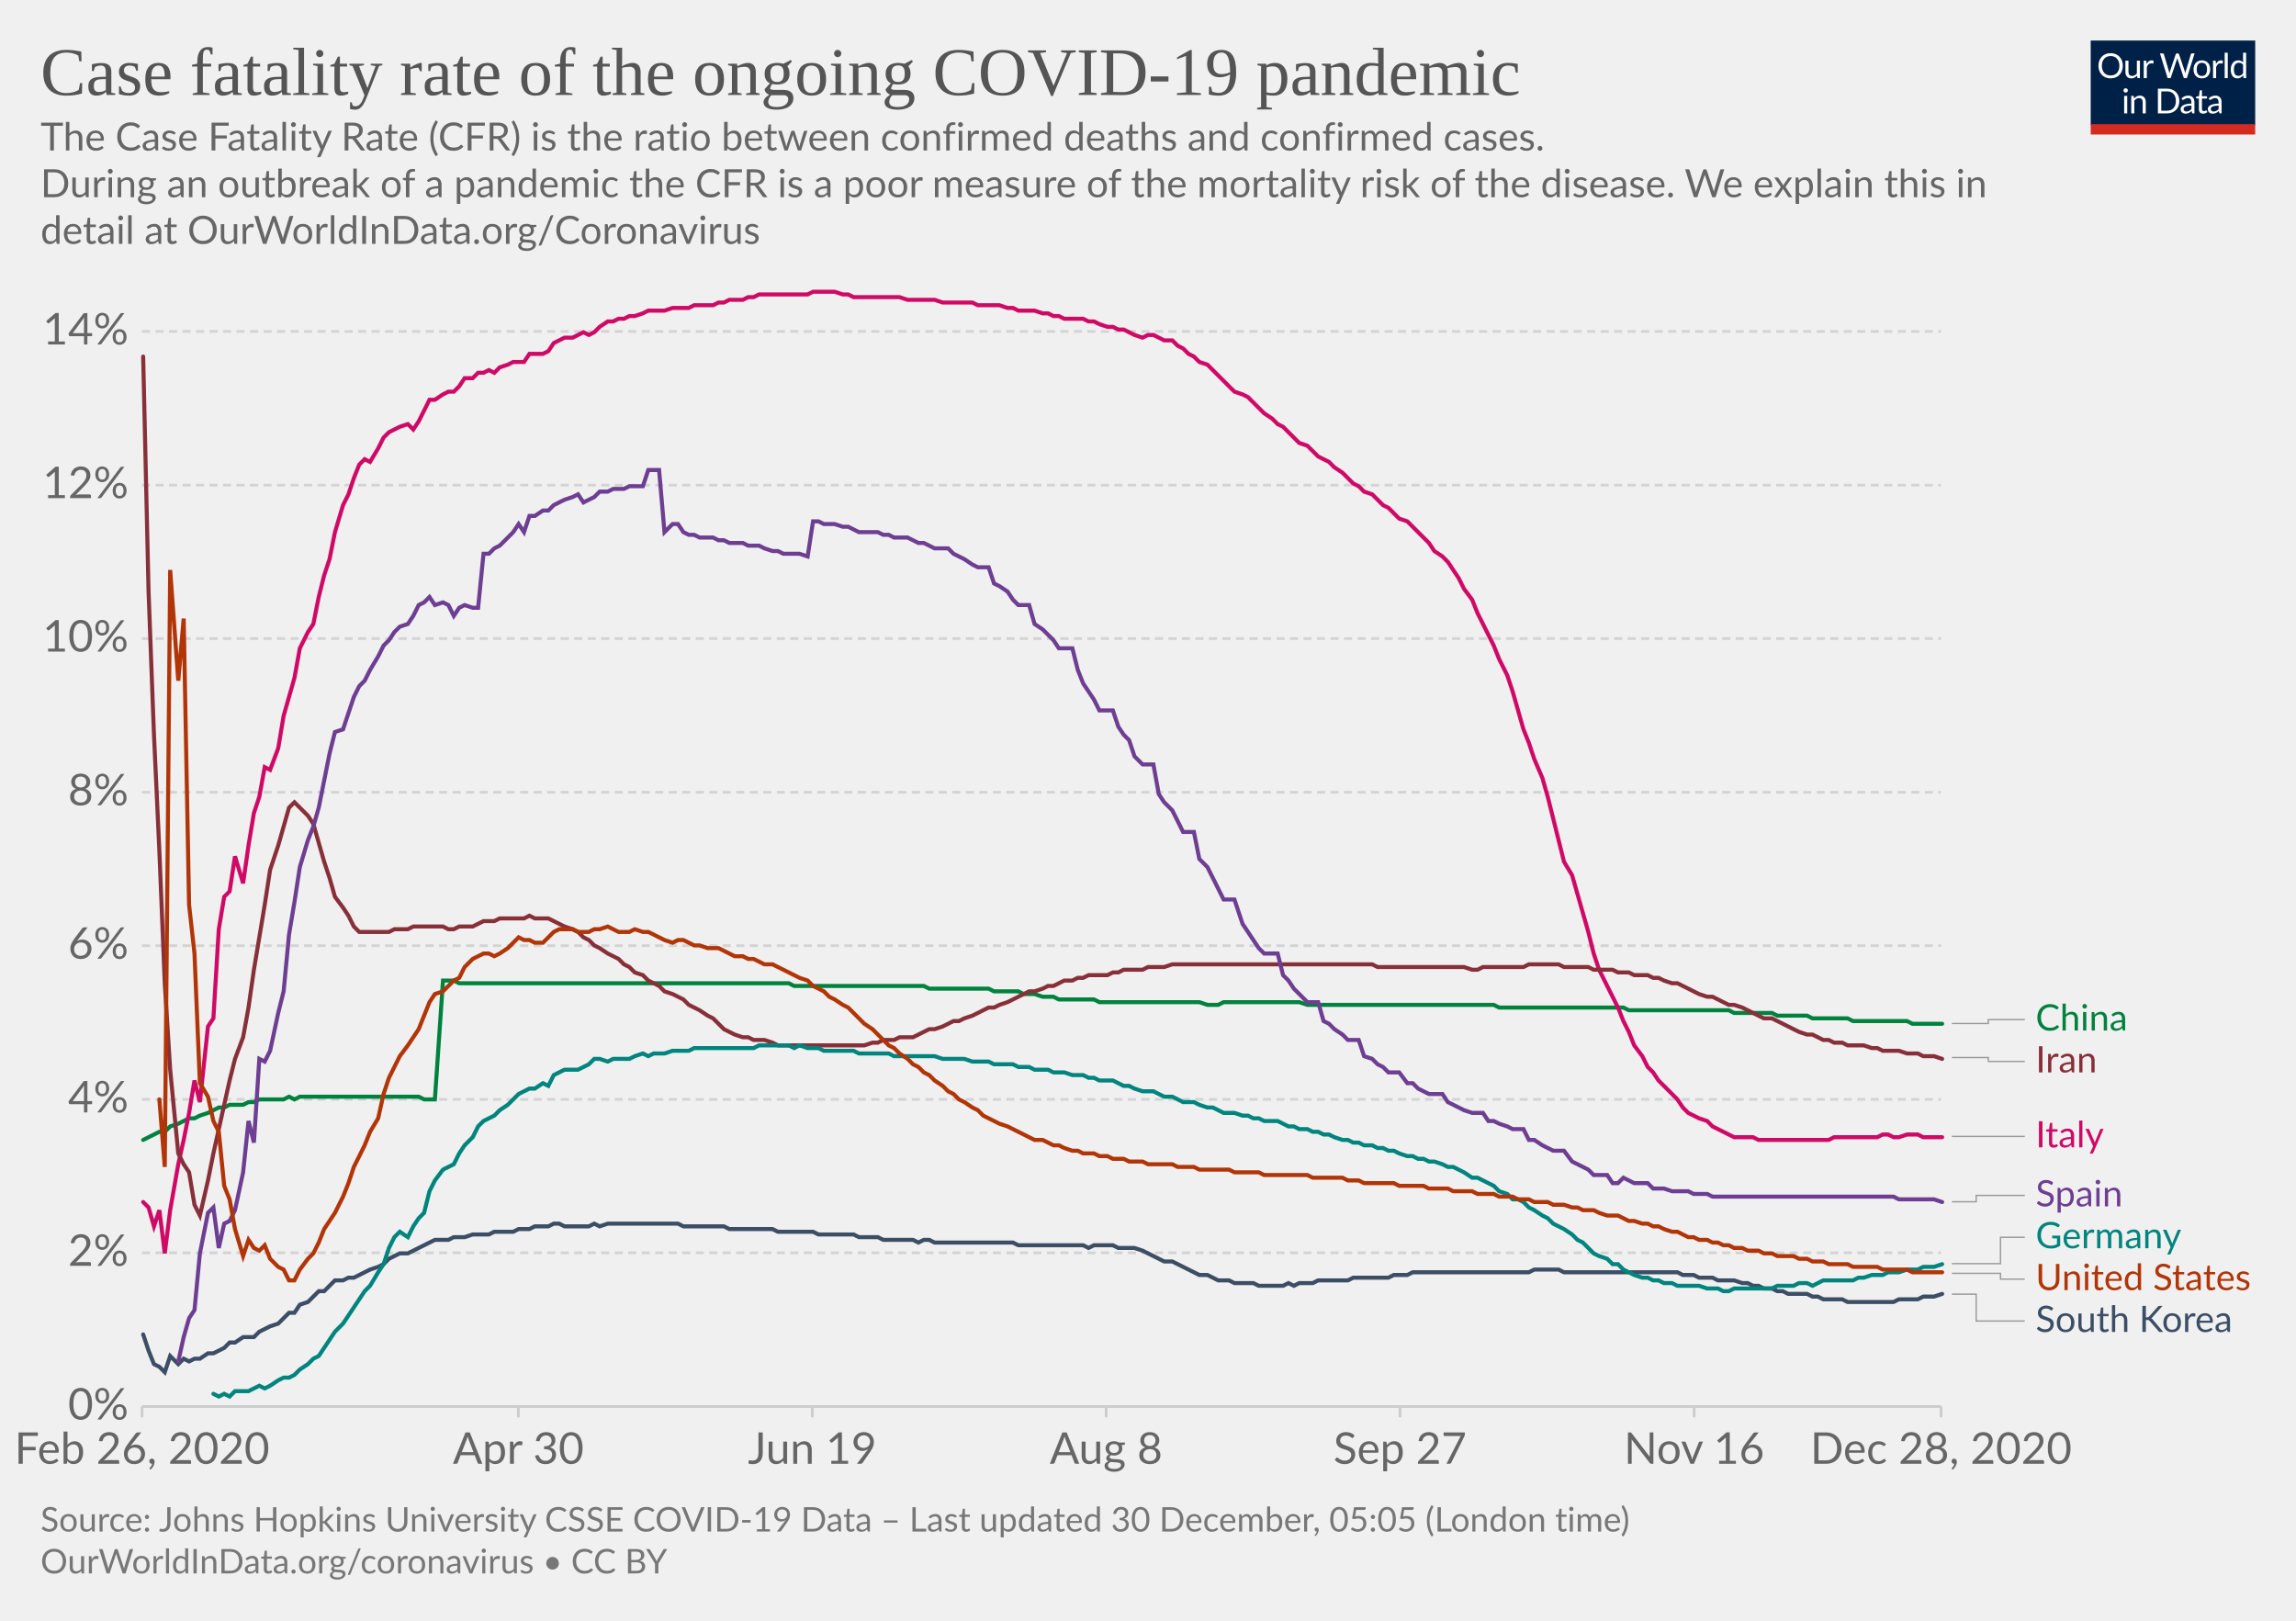
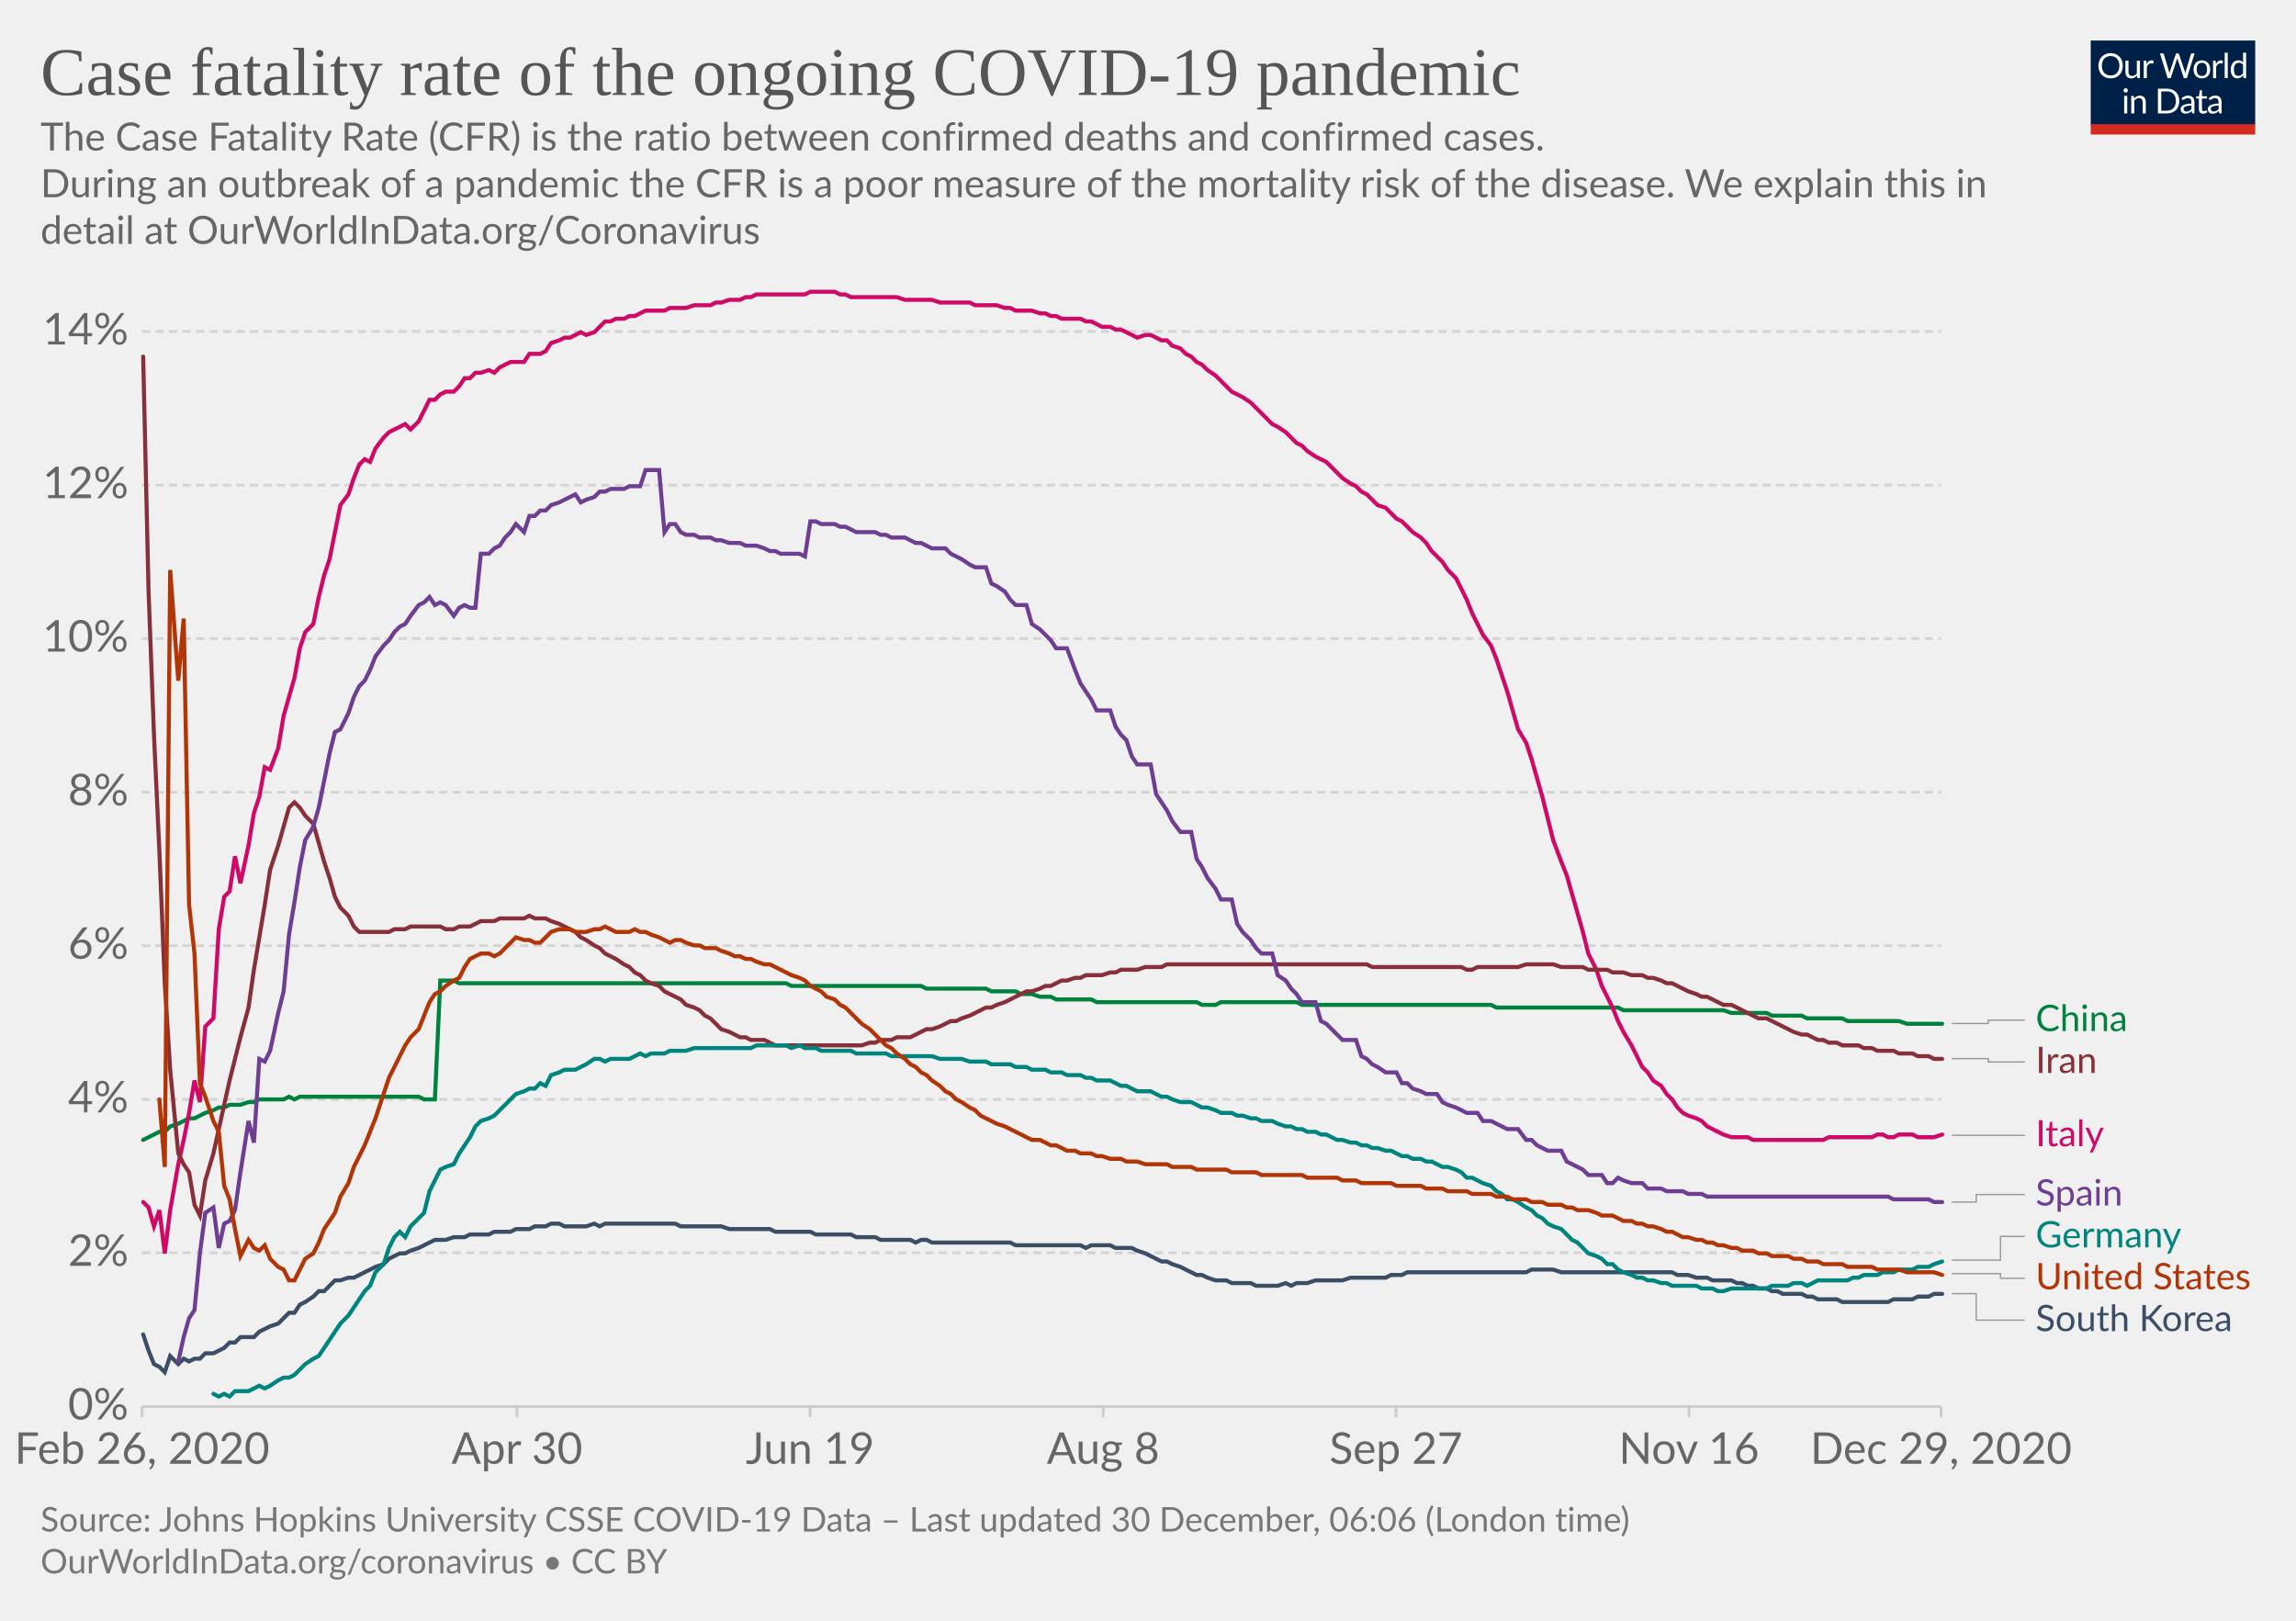
<svg xmlns="http://www.w3.org/2000/svg" version="1.1" style="background-color:#fff;-webkit-font-smoothing:antialiased" width="850" height="600" viewBox="0 0 850 600" font-family="Lato,'Helvetica Neue',Helvetica,Arial,sans-serif" font-size="18" text-rendering="optimizeLegibility">
  <g class="HeaderView">
    <g transform="matrix(.29 0 0 .29 774 15)">
      <svg width="210" height="120" viewBox="0 0 210 120" fill="none">
        <g clip-path="url(#clip0)">
          <path d="M0 0h210v107.89H0V0z" fill="#002147" />
          <path d="M40.98 32.25c0 2.36-.38 4.53-1.12 6.51a14.26 14.26 0 01-8.1 8.4c-1.9.78-4.02 1.17-6.34 1.17a16.6 16.6 0 01-6.33-1.17 14.31 14.31 0 01-8.08-8.4 18.29 18.29 0 01-1.12-6.51c0-2.36.38-4.53 1.12-6.5a14.32 14.32 0 018.07-8.44c1.92-.8 4.03-1.19 6.34-1.19 2.32 0 4.43.4 6.34 1.19 1.92.8 3.56 1.9 4.93 3.34a14.87 14.87 0 013.17 5.1 18.1 18.1 0 011.12 6.5zm-4.38 0c0-1.94-.26-3.68-.8-5.22a10.91 10.91 0 00-2.24-3.89 9.68 9.68 0 00-3.52-2.46 11.95 11.95 0 00-4.62-.86c-1.68 0-3.21.28-4.6.86a9.88 9.88 0 00-3.54 2.46 10.91 10.91 0 00-2.24 3.9c-.53 1.53-.8 3.27-.8 5.2 0 1.94.27 3.68.8 5.22a11.17 11.17 0 002.24 3.9 10.01 10.01 0 003.55 2.44c1.38.56 2.9.83 4.6.83 1.7 0 3.24-.27 4.61-.83a9.8 9.8 0 003.52-2.44 11.17 11.17 0 002.25-3.9c.53-1.54.8-3.28.8-5.21zm26.22-6.54V48H60.5c-.56 0-.9-.27-1.05-.81l-.31-2.4a12.45 12.45 0 01-3.26 2.6c-1.2.64-2.58.96-4.13.96-1.22 0-2.3-.2-3.24-.6a6.52 6.52 0 01-2.33-1.7 7.37 7.37 0 01-1.43-2.67c-.3-1.04-.46-2.2-.46-3.45V25.7h3.91v14.22c0 1.68.38 2.99 1.15 3.91.77.93 1.96 1.39 3.54 1.39 1.16 0 2.24-.27 3.23-.82a10.42 10.42 0 002.8-2.28V25.7h3.91zm8.61 4.47a9.94 9.94 0 012.6-3.56 5.64 5.64 0 013.76-1.3c.47 0 .92.05 1.34.15.44.1.83.27 1.17.49l-.3 2.92c-.09.37-.3.55-.66.55-.2 0-.5-.04-.9-.13a6.21 6.21 0 00-3.24.18c-.54.2-1.03.5-1.47.92-.42.4-.81.9-1.17 1.5-.33.58-.64 1.26-.92 2.02V48H67.7V25.71h2.25c.42 0 .72.08.88.25.16.16.27.44.33.83l.26 3.39zm61.16-13.7L122.75 48h-3.82l-7.99-24.05a21.95 21.95 0 01-.42-1.58 38.36 38.36 0 01-.44 1.58L102.05 48h-3.83L88.4 16.47h3.54c.38 0 .7.1.95.29.26.2.43.43.5.73l6.52 21.9c.1.4.2.83.28 1.28.1.46.2.94.29 1.46l.3-1.46c.12-.47.25-.9.38-1.27l7.41-21.91c.1-.25.26-.48.51-.69.27-.22.58-.33.95-.33h1.23c.38 0 .69.1.92.29.24.2.41.43.53.73l7.4 21.9a28.4 28.4 0 01.68 2.62 29.52 29.52 0 01.52-2.61l6.54-21.91c.07-.27.23-.5.48-.7.27-.21.58-.32.95-.32h3.32zm9.35 8.88c1.63 0 3.1.27 4.4.82a9.43 9.43 0 015.46 5.94c.5 1.4.74 2.98.74 4.73 0 1.76-.25 3.34-.74 4.75a9.43 9.43 0 01-5.46 5.92c-1.3.52-2.77.79-4.4.79-1.64 0-3.12-.27-4.44-.8a9.42 9.42 0 01-3.35-2.3c-.92-1-1.63-2.2-2.13-3.61-.49-1.41-.73-3-.73-4.75s.24-3.33.73-4.73c.5-1.43 1.2-2.64 2.13-3.63a9.4 9.4 0 013.35-2.31c1.32-.55 2.8-.82 4.44-.82zm0 19.89c2.2 0 3.84-.73 4.93-2.2 1.08-1.48 1.63-3.54 1.63-6.18 0-2.66-.55-4.72-1.63-6.2-1.09-1.49-2.73-2.23-4.93-2.23-1.12 0-2.09.2-2.93.57a5.7 5.7 0 00-2.06 1.65 7.5 7.5 0 00-1.24 2.67c-.26 1.04-.4 2.22-.4 3.54 0 2.64.55 4.7 1.64 6.18 1.1 1.47 2.76 2.2 4.99 2.2zm17.97-15.07a9.94 9.94 0 012.6-3.56 5.64 5.64 0 013.76-1.3c.47 0 .91.05 1.34.15.44.1.83.27 1.16.49l-.28 2.92c-.09.37-.31.55-.66.55-.2 0-.5-.04-.9-.13a6.2 6.2 0 00-3.24.18c-.54.2-1.03.5-1.47.92-.43.4-.82.9-1.17 1.5a13.1 13.1 0 00-.92 2.02V48h-3.94V25.71h2.24c.43 0 .72.08.88.25.17.16.28.44.33.83l.27 3.39zm15.04-14.59V48h-3.92V15.6h3.92zm19.55 15.43a6.22 6.22 0 00-2.38-2.05 6.7 6.7 0 00-2.86-.6c-2.07 0-3.66.75-4.77 2.23-1.12 1.48-1.68 3.6-1.68 6.33 0 1.46.13 2.7.38 3.74a7.29 7.29 0 001.1 2.56 4.35 4.35 0 001.78 1.45c.7.3 1.5.46 2.4.46 1.29 0 2.41-.3 3.36-.88a9.6 9.6 0 002.67-2.49V31.02zm3.91-15.43V48h-2.33c-.56 0-.9-.27-1.06-.81l-.35-2.71a12.13 12.13 0 01-3.25 2.77 8.28 8.28 0 01-4.23 1.06 7.31 7.31 0 01-6.14-2.9c-.73-.96-1.3-2.15-1.69-3.57a18.35 18.35 0 01.07-9.48 11.29 11.29 0 011.89-3.7 8.7 8.7 0 017.06-3.34 7.96 7.96 0 016.12 2.62V15.59h3.91zM46.61 70.71V93H42.7V70.71h3.91zm.84-7c0 .39-.08.75-.24 1.09a2.81 2.81 0 01-1.52 1.47 2.67 2.67 0 01-2.16 0 2.9 2.9 0 01-1.45-1.47 2.67 2.67 0 010-2.16c.15-.35.35-.65.6-.9.25-.27.53-.47.85-.62a2.67 2.67 0 012.16 0c.35.15.65.35.9.62.27.25.47.55.62.9.16.34.24.7.24 1.08zm7.97 10.24c.49-.54 1-1.04 1.54-1.48a9.85 9.85 0 013.66-1.84 8.96 8.96 0 015.43.35c.94.4 1.72.97 2.33 1.71a7.36 7.36 0 011.43 2.67c.32 1.04.49 2.19.49 3.45V93h-3.94V78.81c0-1.69-.4-3-1.17-3.92-.76-.93-1.93-1.4-3.5-1.4a6.6 6.6 0 00-3.25.83c-1 .56-1.92 1.31-2.77 2.27V93h-3.94V70.71h2.35c.56 0 .9.28 1.04.82l.3 2.42zm57.7 3.3c0 2.36-.37 4.5-1.11 6.44a14.3 14.3 0 01-3.17 4.98 14.1 14.1 0 01-4.93 3.2c-1.9.76-4.02 1.13-6.33 1.13H85.8V61.47h11.77c2.31 0 4.42.39 6.33 1.15a13.8 13.8 0 018.1 8.18 17.75 17.75 0 011.12 6.45zm-4.37 0c0-1.94-.26-3.67-.8-5.2a10.94 10.94 0 00-2.23-3.87 9.57 9.57 0 00-3.53-2.42 12.23 12.23 0 00-4.61-.83h-7.5v24.62h7.5c1.7 0 3.24-.28 4.61-.84a9.7 9.7 0 003.53-2.4 10.94 10.94 0 002.24-3.87c.53-1.53.8-3.26.8-5.2zm19.8 5.72c-1.8.06-3.34.2-4.62.44-1.26.22-2.3.51-3.1.88-.8.36-1.37.8-1.74 1.3-.35.5-.53 1.05-.53 1.67 0 .58.1 1.1.3 1.52a3 3 0 00.76 1.05c.34.27.73.46 1.17.6.45.11.94.17 1.45.17a7.28 7.28 0 003.5-.81 11.95 11.95 0 002.82-2.2v-4.62zm-12.65-9.11a12.73 12.73 0 013.98-2.66c1.43-.59 3-.88 4.73-.88 1.25 0 2.36.2 3.33.61a6.81 6.81 0 013.94 4.38c.33 1.04.5 2.19.5 3.43V93h-1.74a1.8 1.8 0 01-.88-.18c-.2-.13-.36-.38-.48-.74l-.44-2.12c-.59.55-1.16 1.03-1.72 1.46a9.48 9.48 0 01-3.74 1.7c-.69.15-1.46.23-2.3.23-.87 0-1.69-.12-2.45-.35a5.34 5.34 0 01-3.34-2.93 6.64 6.64 0 01-.49-2.64c0-.88.25-1.72.73-2.53a6.33 6.33 0 012.35-2.17c1.09-.63 2.5-1.15 4.25-1.54 1.75-.41 3.89-.65 6.42-.7v-1.75c0-1.73-.37-3.03-1.12-3.91-.75-.9-1.84-1.34-3.28-1.34-.97 0-1.78.12-2.44.37-.64.23-1.2.5-1.7.81l-1.23.82c-.33.23-.67.35-1 .35-.27 0-.5-.07-.69-.2a2.1 2.1 0 01-.48-.53l-.7-1.25zm27.67 19.5c-1.76 0-3.12-.5-4.07-1.48-.94-.98-1.41-2.4-1.41-4.25V74h-2.68a.9.9 0 01-.6-.2c-.16-.14-.24-.36-.24-.66v-1.56l3.65-.46.9-6.89a.9.9 0 01.29-.52.88.88 0 01.62-.22H142v7.67h6.44V74H142v13.38c0 .94.22 1.63.68 2.09.45.45 1.04.68 1.76.68a3.21 3.21 0 001.85-.53l.55-.35c.16-.12.3-.18.41-.18.2 0 .4.13.55.38l1.15 1.87a7.45 7.45 0 01-2.44 1.5c-.96.35-1.94.52-2.95.52zm19.68-10.4c-1.8.07-3.34.21-4.62.45-1.26.22-2.3.51-3.1.88-.8.36-1.37.8-1.74 1.3-.35.5-.53 1.05-.53 1.67 0 .58.1 1.1.3 1.52.18.42.44.77.76 1.05.34.27.73.46 1.17.6.45.11.94.17 1.45.17a7.3 7.3 0 003.5-.81 12.04 12.04 0 002.82-2.2v-4.62zm-12.65-9.1a12.72 12.72 0 013.99-2.66c1.42-.59 3-.88 4.72-.88 1.25 0 2.36.2 3.33.61a6.81 6.81 0 013.94 4.38c.33 1.04.5 2.19.5 3.43V93h-1.74a1.8 1.8 0 01-.88-.18c-.2-.13-.36-.38-.48-.74l-.44-2.12c-.59.55-1.16 1.03-1.72 1.46a9.48 9.48 0 01-3.74 1.7c-.69.15-1.46.23-2.3.23-.87 0-1.69-.12-2.45-.35a5.33 5.33 0 01-3.34-2.93 6.62 6.62 0 01-.49-2.64c0-.88.25-1.72.73-2.53a6.33 6.33 0 012.35-2.17c1.09-.63 2.5-1.15 4.25-1.54a31.2 31.2 0 016.42-.7v-1.75c0-1.73-.37-3.03-1.12-3.91-.75-.9-1.84-1.34-3.28-1.34-.97 0-1.78.12-2.44.37-.64.23-1.2.5-1.7.81-.46.3-.87.57-1.22.82-.34.23-.68.35-1.02.35-.26 0-.49-.07-.68-.2a1.88 1.88 0 01-.48-.53l-.7-1.25z" fill="#fff" />
          <path fill="#D42B21" d="M0 106.79h210V120H0z" />
        </g>
        <defs>
          <clipPath id="clip0">
            <path fill="#fff" d="M0 0h210v120H0z" />
          </clipPath>
        </defs>
      </svg>
    </g>
    <a href="https://ourworldindata.org/grapher/case-fatality-rate-covid-19?time=2020-02-26..latest" target="_blank" rel="noopener" font-family="&quot;Playfair Display&quot;,Georgia,&quot;Times New Roman&quot;,serif">
      <text font-size="25.2" x="15" y="35.2" fill="#555">
        <tspan x="15" y="35.16">Case fatality rate of the ongoing COVID-19 pandemic</tspan>
      </text>
    </a>
    <text font-size="14.4" x="15" y="55.7" fill="#666">
      <tspan x="15" y="55.72">The Case Fatality Rate (CFR) is the ratio between confirmed deaths and confirmed cases.</tspan>
      <tspan x="15" y="73"> During an outbreak of a pandemic the CFR is a poor measure of the mortality risk of the disease. We explain this in</tspan>
      <tspan x="15" y="90.28">detail at OurWorldInData.org/Coronavirus</tspan>
    </text>
  </g>
  <g class="LineChart">
    <defs>
      <clipPath id="a">
        <path d="M42.56 0h830v868.2h-830z" />
      </clipPath>
    </defs>
    <g class="DualAxisView">
      <g class="HorizontalAxis">
-         <path stroke="#ccc" d="M52.6 520.7v4M191.9 520.7v4M300.7 520.7v4M409.5 520.7v4M518.3 520.7v4M627.2 520.7v4M718.6 520.7v4" />
+         <path stroke="#ccc" d="M52.6 520.7v4M191.4 520.7v4M299.9 520.7v4M408.4 520.7v4M516.8 520.7v4M625.3 520.7v4M718.6 520.7v4" />
        <text x="52.6" y="541.9" fill="#666" text-anchor="middle" font-size="16.2">Feb 26, 2020</text>
-         <text x="191.9" y="541.9" fill="#666" text-anchor="middle" font-size="16.2">Apr 30</text>
-         <text x="300.7" y="541.9" fill="#666" text-anchor="middle" font-size="16.2">Jun 19</text>
-         <text x="409.5" y="541.9" fill="#666" text-anchor="middle" font-size="16.2">Aug 8</text>
-         <text x="518.3" y="541.9" fill="#666" text-anchor="middle" font-size="16.2">Sep 27</text>
-         <text x="627.2" y="541.9" fill="#666" text-anchor="middle" font-size="16.2">Nov 16</text>
-         <text x="718.6" y="541.9" fill="#666" text-anchor="middle" font-size="16.2">Dec 28, 2020</text>
+         <text x="191.4" y="541.9" fill="#666" text-anchor="middle" font-size="16.2">Apr 30</text>
+         <text x="299.9" y="541.9" fill="#666" text-anchor="middle" font-size="16.2">Jun 19</text>
+         <text x="408.4" y="541.9" fill="#666" text-anchor="middle" font-size="16.2">Aug 8</text>
+         <text x="516.8" y="541.9" fill="#666" text-anchor="middle" font-size="16.2">Sep 27</text>
+         <text x="625.3" y="541.9" fill="#666" text-anchor="middle" font-size="16.2">Nov 16</text>
+         <text x="718.6" y="541.9" fill="#666" text-anchor="middle" font-size="16.2">Dec 29, 2020</text>
      </g>
      <g class="VerticalAxis" fill="#666" dominant-baseline="middle" text-anchor="end" font-size="16.2">
        <text x="47.56" y="520.7">0%</text>
        <text x="47.56" y="463.8">2%</text>
        <text x="47.56" y="407">4%</text>
        <text x="47.56" y="350.1">6%</text>
        <text x="47.56" y="293.3">8%</text>
        <text x="47.56" y="236.4">10%</text>
        <text x="47.56" y="179.6">12%</text>
        <text x="47.56" y="122.7">14%</text>
      </g>
      <g class="AxisGridLines horizontalLines">
        <path stroke="#ccc" d="M52.56 520.7H718.6" />
        <path stroke="#d3d3d3" stroke-dasharray="3,2" d="M52.56 463.8H718.6M52.56 407H718.6M52.56 350.1H718.6M52.56 293.3H718.6M52.56 236.4H718.6M52.56 179.6H718.6M52.56 122.7H718.6" />
      </g>
    </g>
    <g clip-path="url(#a)">
      <g class="LineLabels" cursor="pointer">
        <g class="legendMark">
          <g class="indicator">
-             <path d="M722.6 378.9h13.5v-1.45h13.5" stroke="#999" stroke-width=".5" fill="none" />
+             <path d="M722.6 378.9h13.5v-1.25h13.5" stroke="#999" stroke-width=".5" fill="none" />
          </g>
-           <text font-size="13.5" x="753.6" y="381.5" fill="#00823F">
-             <tspan x="753.6" y="381.5">China</tspan>
+           <text font-size="13.5" x="753.6" y="381.7" fill="#00823F">
+             <tspan x="753.6" y="381.7">China</tspan>
          </text>
        </g>
        <g class="legendMark">
          <g class="indicator">
-             <path d="M722.6 391.5h13.5v1.45h13.5" stroke="#999" stroke-width=".5" fill="none" />
+             <path d="M722.6 391.9h13.5v1.25h13.5" stroke="#999" stroke-width=".5" fill="none" />
          </g>
-           <text font-size="13.5" x="753.6" y="397" fill="#883039">
-             <tspan x="753.6" y="397">Iran</tspan>
+           <text font-size="13.5" x="753.6" y="397.2" fill="#883039">
+             <tspan x="753.6" y="397.2">Iran</tspan>
          </text>
        </g>
        <g class="legendMark">
          <g class="indicator">
-             <path d="M722.6 420.7h13.5v0h13.5" stroke="#999" stroke-width=".5" fill="none" />
+             <path d="M722.6 420.3h13.5v0h13.5" stroke="#999" stroke-width=".5" fill="none" />
          </g>
-           <text font-size="13.5" x="753.6" y="424.8" fill="#CF0A66">
-             <tspan x="753.6" y="424.75">Italy</tspan>
+           <text font-size="13.5" x="753.6" y="424.4" fill="#CF0A66">
+             <tspan x="753.6" y="424.35">Italy</tspan>
          </text>
        </g>
        <g class="legendMark">
          <g class="indicator">
-             <path d="M722.6 444.9h9v-2.35h18" stroke="#999" stroke-width=".5" fill="none" />
+             <path d="M722.6 445h9v-2.77h18" stroke="#999" stroke-width=".5" fill="none" />
          </g>
-           <text font-size="13.5" x="753.6" y="446.6" fill="#6D3E91">
-             <tspan x="753.6" y="446.6">Spain</tspan>
+           <text font-size="13.5" x="753.6" y="446.3" fill="#6D3E91">
+             <tspan x="753.6" y="446.28">Spain</tspan>
          </text>
        </g>
        <g class="legendMark">
          <g class="indicator">
-             <path d="M722.6 467.8h18v-9.75h9" stroke="#999" stroke-width=".5" fill="none" />
+             <path d="M722.6 466.5h18v-8.77h9" stroke="#999" stroke-width=".5" fill="none" />
          </g>
-           <text font-size="13.5" x="753.6" y="462.1" fill="#00847E">
-             <tspan x="753.6" y="462.1">Germany</tspan>
+           <text font-size="13.5" x="753.6" y="461.8" fill="#00847E">
+             <tspan x="753.6" y="461.78">Germany</tspan>
          </text>
        </g>
        <g class="legendMark">
          <g class="indicator">
-             <path d="M722.6 471.4h18v2.15h9" stroke="#999" stroke-width=".5" fill="none" />
+             <path d="M722.6 471.5h18v1.73h9" stroke="#999" stroke-width=".5" fill="none" />
          </g>
-           <text font-size="13.5" x="753.6" y="477.6" fill="#B13507">
-             <tspan x="753.6" y="477.6">United States</tspan>
+           <text font-size="13.5" x="753.6" y="477.3" fill="#B13507">
+             <tspan x="753.6" y="477.28">United States</tspan>
          </text>
        </g>
        <g class="legendMark">
          <g class="indicator">
-             <path d="M722.6 479.1h9v9.95h18" stroke="#999" stroke-width=".5" fill="none" />
+             <path d="M722.6 478.9h9v9.83h18" stroke="#999" stroke-width=".5" fill="none" />
          </g>
-           <text font-size="13.5" x="753.6" y="493.1" fill="#3C4E66">
-             <tspan x="753.6" y="493.1">South Korea</tspan>
+           <text font-size="13.5" x="753.6" y="492.8" fill="#3C4E66">
+             <tspan x="753.6" y="492.78">South Korea</tspan>
          </text>
        </g>
      </g>
      <g class="Lines">
        <g class="key-China_0">
-           <path stroke="#00823F" stroke-linecap="round" d="M53 422l2-1 2-1 2-1h2l2-2 3-1 2-1 2-1h2l2-1 3-1 2-1 2-1h2l2-1h5l2-1h2l2-1h9l2-1 2 1 2-1h44l2 1h4l3-44h4l2 1h122l2 1h48l2 1h22l2 1h9l2 1h4l3 1h4l2 1h13l2 1h37l3 1h4l2-1h28l3 1h69l2 1h46l2 1h37l2 1h14l2 1h11l2 1h13l2 1h20l2 1h11" fill="none" stroke-width="1.5" />
+           <path stroke="#00823F" stroke-linecap="round" d="M53 422l2-1 2-1 2-1h2l2-2 3-1 2-1 2-1h2l2-1 2-1 3-1 2-1h2l2-1h4l3-1h2l2-1h9l2-1 2 1 2-1h44l2 1h4l2-44h5l2 1h121l2 1h48l2 1h22l2 1h9l2 1h4l3 1h4l2 1h13l2 1h37l2 1h5l2-1h28l2 1h70l2 1h45l2 1h37l3 1h13l2 1h11l2 1h13l2 1h19l3 1h13" fill="none" stroke-width="1.5" />
        </g>
        <g class="key-Italy_0">
-           <path stroke="#CF0A66" stroke-linecap="round" d="M53 445l2 2 2 7 2-6 2 16 2-16 3-17 2-9 2-10 2-12 2 8 3-28 2-3 2-33 2-12 2-2 2-13 3 10 2-14 2-12 2-6 2-11 2 1 3-8 2-12 2-7 2-7 2-11 3-6 2-3 2-10 2-8 2-6 2-10 3-10 2-4 2-6 2-5 2-2 2 1 3-5 2-4 2-2 2-1 2-1 3-1 2 2 2-3 2-4 2-4h2l3-2 2-1h2l2-2 2-3h3l2-2h2l2-1 2 1 2-2 3-1 2-1h4l2-3h5l2-1 2-3 2-1 2-1h3l2-1 2-1 2 1 2-1 2-2 3-2h2l2-1h2l2-1h2l3-1 2-1h6l3-1h6l2-1h7l2-1h2l2-1h5l2-1h2l2-1h18l2-1h8l3 1h2l2 1h17l3 1h10l3 1h11l2 1h8l3 1h2l2 1h6l3 1h2l2 1h2l2 1h7l2 1h2l2 1 3 1h2l2 1h2l2 1 2 1 3 1 2-1h2l2 1 2 1h3l2 2 2 1 2 2 2 1 2 2 3 1 2 2 2 2 2 2 2 2 2 2 3 1 2 1 2 2 2 2 2 2 3 2 2 2 2 1 2 2 2 2 2 2 3 1 2 2 2 2 2 1 2 1 2 2 3 2 2 2 2 2 2 1 2 2 3 1 2 2 2 2 2 1 2 2 2 2 3 1 2 2 2 2 2 2 2 2 2 3 3 2 2 2 2 3 2 3 2 4 3 4 2 5 2 4 2 4 2 4 2 5 3 6 2 6 2 7 2 7 2 5 2 6 3 7 2 7 2 8 2 8 2 8 3 5 2 7 2 7 2 7 2 8 2 6 3 6 2 4 2 4 2 5 2 4 2 5 3 4 2 4 2 2 2 3 2 2 3 3 2 2 2 3 2 2 2 1 2 1 3 1 2 2 2 1 2 1 2 1 2 1h7l2 1h26l2-1h16l2-1h2l2 1h2l3-1h4l2 1h7" fill="none" stroke-width="1.5" />
+           <path stroke="#CF0A66" stroke-linecap="round" d="M53 445l2 2 2 7 2-6 2 16 2-16 3-17 2-9 2-10 2-12 2 8 2-28 3-3 2-33 2-12 2-2 2-13 2 10 3-14 2-12 2-6 2-11 2 1 3-8 2-12 2-7 2-7 2-11 2-6 3-3 2-10 2-8 2-6 2-10 2-10 3-4 2-6 2-5 2-2 2 1 2-5 3-4 2-2 2-1 2-1 2-1 2 2 3-3 2-4 2-4h2l2-2 2-1h3l2-2 2-3h2l2-2h2l3-1 2 1 2-2 2-1 2-1h5l2-3h4l2-1 2-3 3-1 2-1h2l2-1 2-1 2 1 3-1 2-2 2-2h2l2-1h3l2-1h2l2-1 2-1h7l2-1h6l3-1h6l2-1h2l3-1h4l2-1h2l2-1h18l2-1h9l2 1h2l2 1h17l3 1h10l3 1h11l2 1h8l3 1h2l2 1h6l3 1h2l2 1h2l2 1h7l2 1h2l2 1 2 1h3l2 1h2l2 1 2 1 2 1 3-1h2l2 1 2 1h2l2 2 3 1 2 2 2 1 2 2 2 1 2 2 3 2 2 2 2 2 2 2 2 1 2 1 3 2 2 2 2 2 2 2 2 2 2 1 3 2 2 2 2 2 2 1 2 2 3 2 2 1 2 1 2 2 2 2 2 2 3 2 2 1 2 2 2 1 2 2 2 2 3 1 2 2 2 2 2 1 2 2 2 2 3 2 2 2 2 3 2 2 2 2 2 3 3 3 2 4 2 4 2 5 2 4 2 4 3 4 2 5 2 6 2 6 2 7 2 7 3 5 2 6 2 7 2 7 2 8 2 8 3 8 2 5 2 7 2 7 2 7 2 8 3 6 2 6 2 4 2 4 2 5 2 4 3 5 2 4 2 4 2 2 2 3 3 2 2 3 2 2 2 3 2 2 2 1 3 1 2 1 2 2 2 1 2 1 2 1 3 1h6l2 1h26l2-1h16l2-1h2l2 1h2l2-1h5l2 1h6l3-1" fill="none" stroke-width="1.5" />
        </g>
        <g class="key-South-Korea_0">
-           <path stroke="#3C4E66" stroke-linecap="round" d="M53 494l2 6 2 5 2 1 2 2 2-6 3 3 2-2 2 1 2-1h2l3-2h2l2-1 2-1 2-2h2l3-2h4l2-2 2-1 2-1 3-1 2-2 2-2h2l2-3 3-1 2-2 2-2h2l2-2 2-2h3l2-1h2l2-1 2-1 2-1 3-1 2-1 2-2 2-1 2-1h3l2-1 2-1 2-1 2-1 2-1h5l2-1h4l3-1h6l2-1h7l2-1h4l2-1h5l2-1h2l2 1h9l2-1 2 1 3-1h26l2 1h15l2 1h16l2 1h13l2 1h13l2 1h7l2 1h11l2 1 2-1h2l2 1h29l2 1h24l2 1 2-1h7l2 1h6l3 1 2 1 2 1 2 1 2 1h3l2 1 2 1 2 1 2 1 2 1h3l2 1 2 1h4l2 1h7l2 1h9l2-1 2 1 2-1h5l2-1h11l2-1h13l2-1h5l2-1h43l2-1h9l2 1h42l2 1h4l2 1h5l2 1h6l3 1h2l2 1h2l2 1h3l2 1h2l2 1h7l2 1h2l2 1h7l2 1h17l2-1h7l2-1h4l3-1" fill="none" stroke-width="1.5" />
+           <path stroke="#3C4E66" stroke-linecap="round" d="M53 494l2 6 2 5 2 1 2 2 2-6 3 3 2-2 2 1 2-1h2l2-2h3l2-1 2-1 2-2h2l2-2h5l2-2 2-1 2-1 3-1 2-2 2-2h2l2-3 2-1 3-2 2-2h2l2-2 2-2h2l3-1h2l2-1 2-1 2-1 2-1 3-1 2-2 2-1 2-1h2l2-1 3-1 2-1 2-1 2-1h4l3-1h4l2-1h7l2-1h6l2-1h5l2-1h4l2-1h3l2 1h8l3-1 2 1 2-1h26l2 1h15l3 1h15l2 1h13l2 1h13l2 1h7l2 1h11l2 1 2-1h2l2 1h29l2 1h24l2 1 2-1h7l2 1h6l2 1 3 1 2 1 2 1 2 1h2l2 1 3 1 2 1 2 1 2 1h2l2 1 3 1h4l2 1h7l2 1h8l3-1 2 1 2-1h4l3-1h10l3-1h13l2-1h4l2-1h44l2-1h8l3 1h41l2 1h4l3 1h4l2 1h7l2 1h2l2 1h2l2 1h3l2 1h2l2 1h7l2 1h2l2 1h7l2 1h17l2-1h7l2-1h4l2-1h3" fill="none" stroke-width="1.5" />
        </g>
        <g class="key-Iran_0">
-           <path stroke="#883039" stroke-linecap="round" d="M53 132l2 87 2 53 2 43 2 49 2 32 3 31 2 4 2 3 2 12 2 4 3-13 2-10 2-9 2-9 2-9 2-8 3-8 2-11 2-14 2-12 2-12 2-13 3-9 2-7 2-7 2-2 2 2 3 3 2 3 2 7 2 7 2 6 2 7 3 4 2 3 2 4 2 2h11l2-1h5l2-1h11l2 1h2l2-1h5l2-1 2-1h4l2-1h9l2-1 2 1h5l2 1 2 1 2 1 3 1 2 1 2 2 2 1 2 2 2 1 3 2 2 1 2 1 2 2 2 1 2 2 3 1 2 2 2 1 2 1 2 2 3 1 2 1 2 1 2 2 2 1 2 1 3 2 2 1 2 2 2 2 2 1 2 1 3 1h2l2 1h4l3 1 2 1h32l3-1h2l2-1h4l2-1h5l2-1 2-1 2-1h2l3-1 2-1 2-1h2l2-1 3-1 2-1 2-1 2-1h2l2-1 3-1 2-1 2-1 2-1 2-1h2l3-1 2-1h2l2-1 2-1h3l2-1h2l2-1h7l2-1h2l2-1h7l2-1h6l3-1h74l2 1h32l3 1h2l2-1h15l2-1h11l2 1h9l2 1h7l2 1h4l2 1h5l2 1h2l2 1 3 1h2l2 1 2 1 2 1 2 1 3 1h2l2 1 2 1 2 1h2l3 1 2 1 2 1 2 1 2 1h3l2 1 2 1 2 1 2 1 2 1 3 1h2l2 1 2 1h2l2 1h3l2 1h6l3 1h2l2 1h6l3 1h4l2 1h4l3 1" fill="none" stroke-width="1.5" />
+           <path stroke="#883039" stroke-linecap="round" d="M53 132l2 87 2 53 2 43 2 49 2 32 3 31 2 4 2 3 2 12 2 4 2-13 3-10 2-9 2-9 2-9 2-8 2-8 3-11 2-14 2-12 2-12 2-13 3-9 2-7 2-7 2-2 2 2 2 3 3 3 2 7 2 7 2 6 2 7 2 4 3 3 2 4 2 2h11l2-1h4l2-1h11l2 1h3l2-1h4l2-1 2-1h5l2-1h9l2-1 2 1h4l2 1 3 1 2 1 2 1 2 1 2 2 2 1 3 2 2 1 2 2 2 1 2 1 3 2 2 1 2 2 2 1 2 2 2 1 3 1 2 2 2 1 2 1 2 1 2 2 3 1 2 1 2 2 2 1 2 2 2 2 3 1 2 1 2 1h2l2 1h5l2 1 2 1h32l3-1h2l2-1h4l2-1h5l2-1 2-1 2-1h2l3-1 2-1 2-1h2l2-1 3-1 2-1 2-1 2-1h2l2-1 3-1 2-1 2-1 2-1 2-1h2l3-1 2-1h2l2-1 2-1h2l3-1h2l2-1h6l3-1h2l2-1h6l3-1h6l2-1h74l2 1h33l2 1h2l2-1h15l3-1h10l3 1h8l2 1h7l2 1h4l3 1h4l2 1h2l3 1 2 1h2l2 1 2 1 2 1 3 1 2 1h2l2 1 2 1 2 1h3l2 1 2 1 2 1 2 1 2 1h3l2 1 2 1 2 1 2 1 2 1 3 1h2l2 1 2 1h2l2 1h3l2 1h6l2 1h3l2 1h6l2 1h5l2 1h4l2 1h3" fill="none" stroke-width="1.5" />
        </g>
        <g class="key-Germany_0">
-           <path stroke="#00847E" stroke-linecap="round" d="M79 516l2 1 2-1 2 1 2-2h5l2-1 2-1 2 1 2-1 3-2 2-1h2l2-1 2-2 3-2 2-2 2-1 2-3 2-3 2-3 3-3 2-3 2-3 2-3 2-3 2-2 3-5 2-3 2-6 2-4 2-2 3 2 2-4 2-3 2-2 2-8 2-4 3-4 2-1 2-1 2-4 2-3 3-3 2-4 2-2 2-1 2-1 2-2 3-2 2-2 2-2 2-1 2-1h2l3-2 2 1 2-4 2-1 2-1h5l2-1 2-1 2-2h2l3 1 2-1h6l2-1 3-1 2 1 2-1h4l3-1h6l2-1h22l2-1h11l2 1 2-1 3 1h4l2 1h11l2 1h11l2 1h15l3 1h8l3 1h6l2 1h7l2 1h4l2 1h5l2 1h4l3 1h4l2 1h2l2 1h5l2 1 2 1h2l2 1 3 1h4l2 1 2 1h3l2 1 2 1h4l2 1 3 1h2l2 1 2 1h4l3 1h2l2 1h2l2 1h5l2 1 2 1h2l2 1h3l2 1h2l2 1h2l2 1 3 1h2l2 1h2l2 1h3l2 1h2l2 1h2l2 1 3 1h2l2 1h2l2 1h2l3 1 2 1h2l2 1 2 1 3 2h2l2 1 2 1 2 1 2 2 3 1 2 2h2l2 1 2 2 2 1 3 2 2 1 2 2 2 1 2 1 3 2 2 2 2 1 2 2 2 2 2 1 3 1 2 2h2l2 2 2 1 2 1 3 1h2l2 1h2l2 1h3l2 1h8l3 1h4l2 1h2l2-1h14l2-1h6l2-1h3l2 1 2-1 2-1h11l2-1h2l3-1h4l2-1h4l3-1h4l2-1h4l3-1" fill="none" stroke-width="1.5" />
+           <path stroke="#00847E" stroke-linecap="round" d="M79 516l2 1 2-1 2 1 2-2h5l2-1 2-1 2 1 2-1 3-2 2-1h2l2-1 2-2 2-2 3-2 2-1 2-3 2-3 2-3 2-3 3-3 2-3 2-3 2-3 2-2 2-5 3-3 2-6 2-4 2-2 2 2 2-4 3-3 2-2 2-8 2-4 2-4 2-1 3-1 2-4 2-3 2-3 2-4 2-2 3-1 2-1 2-2 2-2 2-2 2-2 3-1 2-1h2l2-2 2 1 2-4 3-1 2-1h4l2-1 2-1 3-2h2l2 1 2-1h7l2-1 2-1 2 1 2-1h5l2-1h6l3-1h21l2-1h11l2 1 3-1 2 1h4l2 1h11l2 1h11l2 1h15l3 1h8l3 1h6l2 1h7l2 1h4l2 1h5l2 1h4l2 1h5l2 1h2l2 1h5l2 1 2 1h2l2 1 2 1h5l2 1 2 1h2l2 1 3 1h4l2 1 2 1h2l3 1 2 1h4l2 1h2l3 1h2l2 1h4l2 1 3 1h2l2 1h2l2 1h3l2 1h2l2 1 2 1h2l3 1h2l2 1h2l2 1h2l3 1h2l2 1 2 1h2l2 1h3l2 1h2l2 1 2 1h2l3 1 2 1 2 2h2l2 1 2 1 3 1 2 2 2 1 2 2h2l2 1 3 2 2 1 2 2 2 1 2 2 2 1 3 1 2 2 2 2 2 1 2 2 2 2 3 1 2 1 2 2h2l2 2 2 1 3 1 2 1h2l2 1h2l3 1h2l2 1h9l2 1h4l2 1h2l3-1h13l2-1h6l2-1h3l2 1 2-1 2-1h11l2-1h2l2-1h5l2-1h4l2-1h5l2-1h4l2-1 3-1" fill="none" stroke-width="1.5" />
        </g>
        <g class="key-Spain_0">
-           <path stroke="#6D3E91" stroke-linecap="round" d="M66 504l2-9 2-7 2-3 2-21 3-15 2-2 2 15 2-9 2-1 2-4 3-14 2-19 2 8 2-31 2 1 2-4 3-14 2-8 2-21 2-12 2-13 3-10 2-5 2-7 2-10 2-10 2-8 3-1 2-6 2-6 2-4 2-2 2-4 3-5 2-4 2-2 2-3 2-2 3-1 2-3 2-4 2-1 2-2 2 3 3-1 2 1 2 4 2-3 2-1 3 1h2l2-20h2l2-2 2-1 3-3 2-2 2-3 2 3 2-6h2l3-2h2l2-2 2-1 2-1 3-1 2-1 2 3 2-1 2-1 2-2h3l2-1h4l2-1h5l2-6h4l2 23 3-3h2l2 3 2 1h2l2 1h5l2 1h2l2 1h5l2 1h4l2 1 3 1h2l2 1h6l3 1 2-13h2l2 1h4l3 1h2l2 1 2 1h7l2 1h2l2 1h5l2 1 2 1h2l2 1 2 1h5l2 2 2 1 2 1 3 2 2 1h4l2 6 2 1 3 2 2 3 2 2h4l2 7 3 2 2 2 2 2 2 3h5l2 8 2 5 2 3 2 3 2 4h5l2 6 2 3 2 2 2 6 3 3h4l2 11 2 3 3 3 2 4 2 4h4l2 10 3 3 2 4 2 4 2 4h4l3 9 2 3 2 3 2 3 2 2h5l2 8 2 2 2 3 2 2 3 3h4l2 7 2 1 2 2 3 2 2 2h4l2 6 3 1 2 2 2 1 2 2h4l3 4h2l2 2 2 1 2 1h5l2 3 2 1 2 1 2 1 3 1h4l2 3h2l2 1 3 1 2 1h4l2 4h2l3 2 2 1 2 1h4l3 4 2 1 2 1 2 1 2 2h5l2 3h2l2-2 2 1 2 1h5l2 2h4l3 1h6l2 1h5l2 1h67l2 1h13l3 1" fill="none" stroke-width="1.5" />
+           <path stroke="#6D3E91" stroke-linecap="round" d="M66 504l2-9 2-7 2-3 2-21 2-15 3-2 2 15 2-9 2-1 2-4 2-14 3-19 2 8 2-31 2 1 2-4 3-14 2-8 2-21 2-12 2-13 2-10 3-5 2-7 2-10 2-10 2-8 2-1 3-6 2-6 2-4 2-2 2-4 2-5 3-4 2-2 2-3 2-2 2-1 2-3 3-4 2-1 2-2 2 3 2-1 2 1 3 4 2-3 2-1 2 1h2l2-20h3l2-2 2-1 2-3 2-2 2-3 3 3 2-6h2l2-2h2l2-2 3-1 2-1 2-1 2-1 2 3 2-1 3-1 2-2h2l2-1h5l2-1h4l2-6h5l2 23 2-3h2l2 3 2 1h3l2 1h4l2 1h2l3 1h4l2 1h4l3 1 2 1h2l2 1h7l2 1 2-13h2l2 1h5l2 1h2l2 1 2 1h7l2 1h2l2 1h5l2 1 2 1h2l2 1 2 1h5l2 2 2 1 2 1 3 2 2 1h4l2 6 2 1 3 2 2 3 2 2h4l2 7 3 2 2 2 2 2 2 3h4l3 8 2 5 2 3 2 3 2 4h5l2 6 2 3 2 2 2 6 2 3h5l2 11 2 3 2 3 2 4 3 4h4l2 10 2 3 2 4 3 4 2 4h4l2 9 2 3 3 3 2 3 2 2h4l2 8 3 2 2 3 2 2 2 3h5l2 7 2 1 2 2 2 2 2 2h5l2 6 2 1 2 2 2 1 3 2h4l2 4h2l2 2 3 1 2 1h4l2 3 2 1 3 1 2 1 2 1h4l2 3h3l2 1 2 1 2 1h4l3 4h2l2 2 2 1 2 1h5l2 4 2 1 2 1 2 1 2 2h5l2 3h2l2-2 2 1 3 1h4l2 2h5l2 1h6l2 1h5l2 1h67l2 1h13l2 1h3" fill="none" stroke-width="1.5" />
        </g>
        <g class="key-United-States_0">
-           <path stroke="#B13507" stroke-linecap="round" d="M59 407l2 25 2-221 3 41 2-23 2 106 2 18 2 48 3 5 2 9 2 4 2 20 2 5 2 11 3 10 2-6 2 3 2 1 2-2 2 5 3 3 2 1 2 4h2l2-4 3-4 2-2 2-4 2-5 2-3 2-3 3-6 2-5 2-6 2-4 2-4 2-5 3-5 2-9 2-6 2-4 2-4 3-4 2-3 2-3 2-5 2-5 2-3 3-1 2-2 2-2 2-1 2-4 3-3 2-1 2-1h2l2 1 2-1 3-2 2-2 2-2 2 1h2l2 1h3l2-2 2-2 2-1h5l2 1h4l2-1h2l3-1 2 1 2 1h4l2-1 3 1h2l2 1 2 1 2 1 3 1 2-1h2l2 1 2 1h2l3 1h4l2 1 2 1 2 1h3l2 1h2l2 1 2 1h3l2 1 2 1 2 1 2 1 2 1 3 1 2 2 2 1 2 1 2 2 2 1 3 2 2 1 2 2 2 2 2 2 3 2 2 2 2 2 2 2 2 1 2 2 3 2 2 2 2 1 2 2 2 1 2 2 3 2 2 2 2 1 2 2 2 1 3 2 2 1 2 2 2 1 2 1 2 1 3 1 2 1 2 1 2 1 2 1 2 1h3l2 1 2 1h2l2 1 3 1h2l2 1h4l2 1h3l2 1h4l2 1h5l2 1h9l2 1h6l2 1h11l2 1h9l2 1h16l2 1h11l2 1h4l2 1h11l2 1h9l2 1h7l2 1h7l2 1h6l2 1h5l2 1h4l2 1h5l2 1h4l3 1h2l2 1h4l2 1 3 1h4l2 1 2 1h2l3 1h2l2 1h2l2 1 3 1h2l2 1 2 1h2l2 1h3l2 1h2l2 1h2l2 1h3l2 1h4l2 1h3l2 1h6l2 1h3l2 1h4l2 1h7l2 1h9l2 1h9l2 1h11" fill="none" stroke-width="1.5" />
+           <path stroke="#B13507" stroke-linecap="round" d="M59 407l2 25 2-221 3 41 2-23 2 106 2 18 2 48 2 5 3 9 2 4 2 20 2 5 2 11 2 10 3-6 2 3 2 1 2-2 2 5 3 3 2 1 2 4h2l2-4 2-4 3-2 2-4 2-5 2-3 2-3 2-6 3-5 2-6 2-4 2-4 2-5 2-5 3-9 2-6 2-4 2-4 2-4 2-3 3-3 2-5 2-5 2-3 2-1 2-2 3-2 2-1 2-4 2-3 2-1 2-1h3l2 1 2-1 2-2 2-2 2-2 3 1h2l2 1h2l2-2 2-2 3-1h4l2 1h4l3-1h2l2-1 2 1 2 1h5l2-1 2 1h2l2 1 3 1 2 1 2 1 2-1h2l2 1 3 1h2l2 1h4l2 1 3 1 2 1h2l2 1h2l2 1 3 1h2l2 1 2 1 2 1 2 1 3 1 2 1 2 2 2 1 2 1 2 2 3 1 2 2 2 1 2 2 2 2 2 2 3 2 2 2 2 2 2 2 2 1 2 2 3 2 2 2 2 1 2 2 2 1 2 2 3 2 2 2 2 1 2 2 2 1 3 2 2 1 2 2 2 1 2 1 2 1 3 1 2 1 2 1 2 1 2 1 2 1h3l2 1 2 1h2l2 1 2 1h3l2 1h4l2 1h2l3 1h4l2 1h4l3 1h8l2 1h7l2 1h11l2 1h9l2 1h15l2 1h11l2 1h5l2 1h11l2 1h9l2 1h6l2 1h7l2 1h7l2 1h4l2 1h5l2 1h4l2 1h5l2 1h2l2 1h4l3 1 2 1h4l2 1 2 1h3l2 1h2l2 1h2l3 1 2 1h2l2 1 2 1h2l3 1h2l2 1h2l2 1h2l3 1h2l2 1h4l2 1h3l2 1h6l2 1h3l2 1h4l2 1h7l2 1h9l2 1h8l3 1h10l3 1" fill="none" stroke-width="1.5" />
        </g>
      </g>
    </g>
  </g>
  <g class="SourcesFooter" fill="#777">
    <g class="clickable" fill="#777">
      <text font-size="12.6" x="15" y="567">
-         <tspan x="15" y="566.98">Source: Johns Hopkins University CSSE COVID-19 Data – Last updated 30 December, 05:05 (London time)</tspan>
+         <tspan x="15" y="566.98">Source: Johns Hopkins University CSSE COVID-19 Data – Last updated 30 December, 06:06 (London time)</tspan>
      </text>
    </g>
    <text font-size="12.6" x="15" y="582.5">
      <tspan x="15" y="582.48">
        <a target="_blank" href="https://ourworldindata.org/coronavirus" fill="#777">OurWorldInData.org/coronavirus</a> • <a class="cclogo" href="http://creativecommons.org/licenses/by/4.0/deed.en_US" target="_blank" fill="#777">CC BY</a>
      </tspan>
    </text>
  </g>
</svg>
